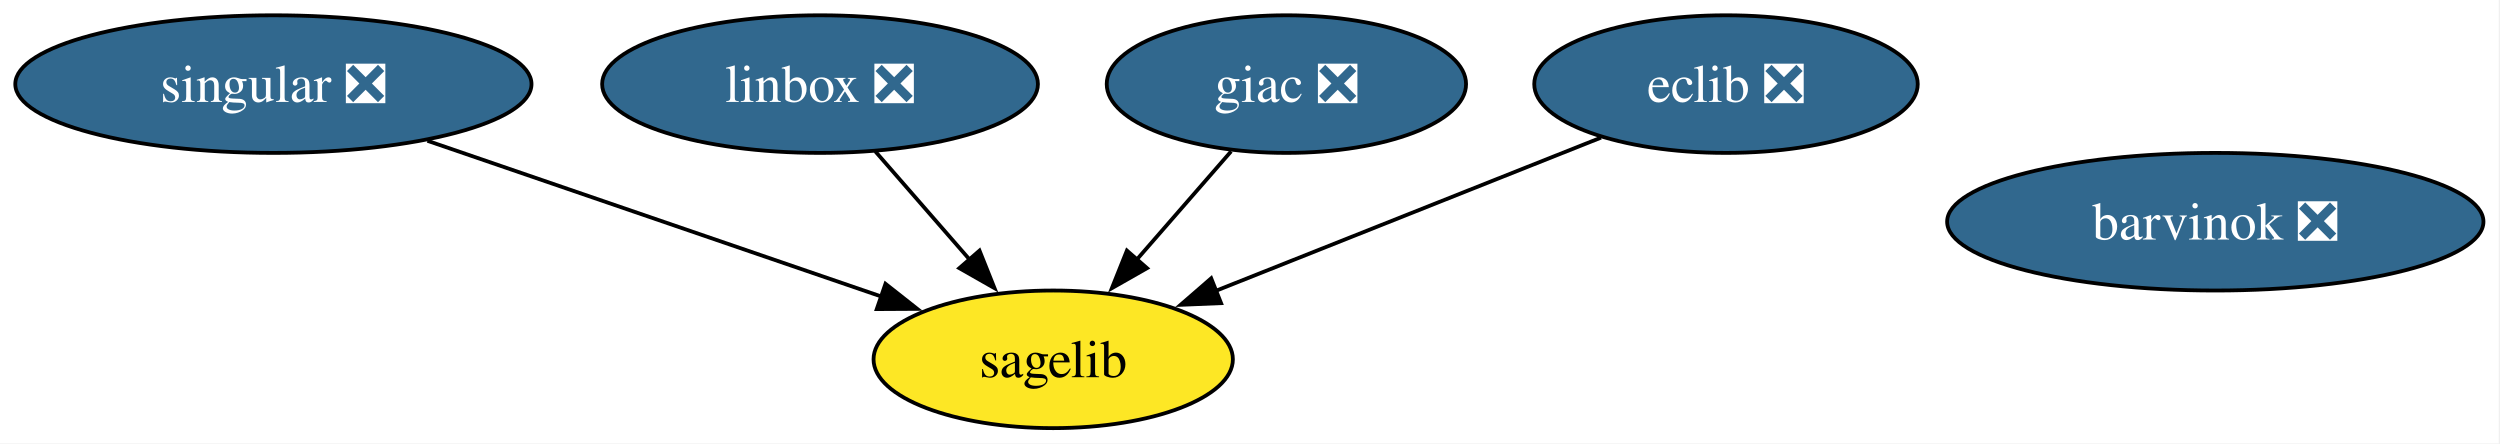
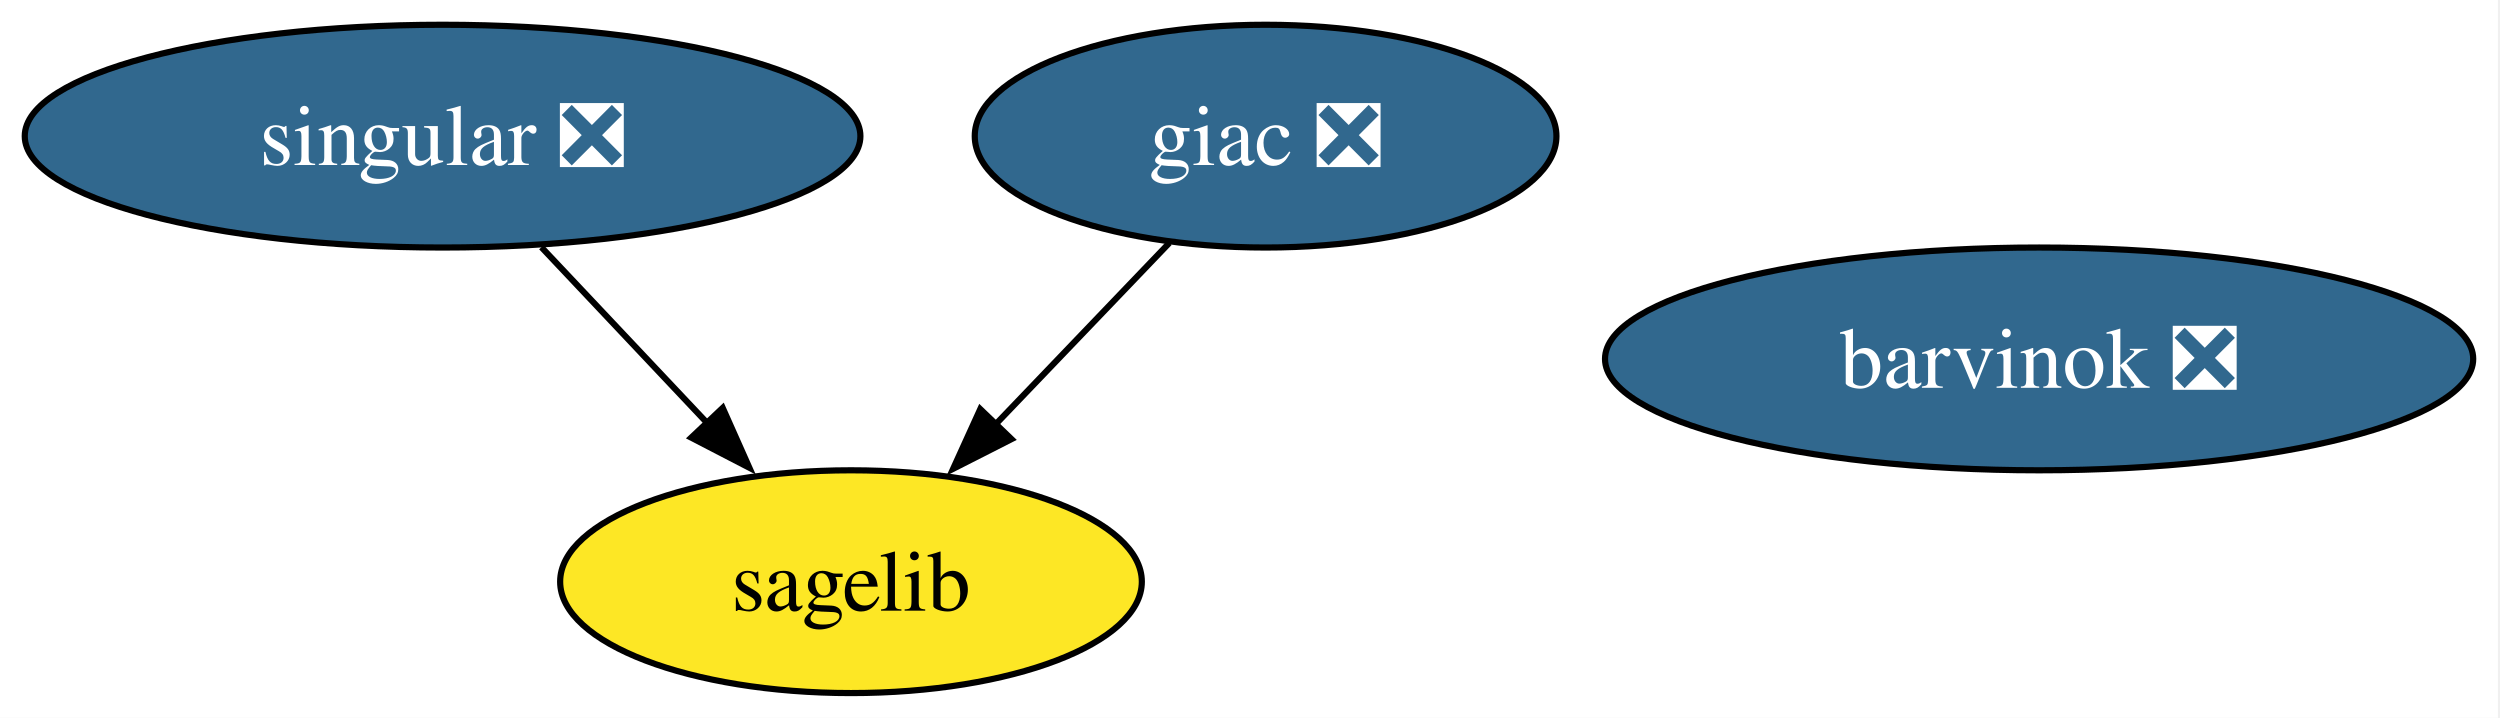
- <svg xmlns="http://www.w3.org/2000/svg" xmlns:xlink="http://www.w3.org/1999/xlink" width="654pt" height="116pt" viewBox="0.00 0.00 654.00 116.00">
+ <svg xmlns="http://www.w3.org/2000/svg" xmlns:xlink="http://www.w3.org/1999/xlink" width="404pt" height="116pt" viewBox="0.00 0.00 404.00 116.00">
  <g id="graph0" class="graph" transform="scale(1 1) rotate(0) translate(4 112)">
-     <polygon fill="white" stroke="none" points="-4,4 -4,-112 649.67,-112 649.67,4 -4,4" />
+     <polygon fill="white" stroke="none" points="-4,4 -4,-112 399.67,-112 399.67,4 -4,4" />
    <g id="node1" class="node">
      <g id="a_node1">
-         <a xlink:href="https://github.com/conda-forge/eclib-feedstock/pull/58" xlink:title="eclib ❎">
-           <ellipse fill="#31688e" stroke="black" cx="447.52" cy="-90" rx="50.16" ry="18" />
-           <text xml:space="preserve" text-anchor="middle" x="447.52" y="-85.33" font-family="Times,serif" font-size="14.00" fill="white">eclib ❎</text>
+         <a xlink:href="https://github.com/conda-forge/giac-feedstock/pull/35" xlink:title="giac ❎">
+           <ellipse fill="#31688e" stroke="black" cx="200.52" cy="-90" rx="47" ry="18" />
+           <text xml:space="preserve" text-anchor="middle" x="200.52" y="-85.33" font-family="Times,serif" font-size="14.00" fill="white">giac ❎</text>
        </a>
      </g>
    </g>
-     <g id="node4" class="node">
-       <g id="a_node4">
+     <g id="node2" class="node">
+       <g id="a_node2">
        <a xlink:href="https://github.com/conda-forge/sagelib-feedstock" xlink:title="sagelib">
-           <ellipse fill="#fde725" stroke="black" cx="271.52" cy="-18" rx="47" ry="18" />
-           <text xml:space="preserve" text-anchor="middle" x="271.52" y="-13.32" font-family="Times,serif" font-size="14.00">sagelib</text>
+           <ellipse fill="#fde725" stroke="black" cx="133.52" cy="-18" rx="47" ry="18" />
+           <text xml:space="preserve" text-anchor="middle" x="133.52" y="-13.32" font-family="Times,serif" font-size="14.00">sagelib</text>
        </a>
      </g>
    </g>
    <g id="edge1" class="edge">
-       <path fill="none" stroke="black" d="M414.83,-76C386.37,-64.68 344.94,-48.2 313.93,-35.87" />
-       <polygon fill="black" stroke="black" points="315.43,-32.7 304.85,-32.26 312.85,-39.2 315.43,-32.7" />
-     </g>
-     <g id="node2" class="node">
-       <g id="a_node2">
-         <a xlink:href="https://github.com/conda-forge/giac-feedstock/pull/35" xlink:title="giac ❎">
-           <ellipse fill="#31688e" stroke="black" cx="332.52" cy="-90" rx="47" ry="18" />
-           <text xml:space="preserve" text-anchor="middle" x="332.52" y="-85.33" font-family="Times,serif" font-size="14.00" fill="white">giac ❎</text>
-         </a>
-       </g>
-     </g>
-     <g id="edge2" class="edge">
-       <path fill="none" stroke="black" d="M318.06,-72.41C310.69,-63.95 301.58,-53.49 293.37,-44.08" />
-       <polygon fill="black" stroke="black" points="296.07,-41.85 286.86,-36.61 290.8,-46.45 296.07,-41.85" />
+       <path fill="none" stroke="black" d="M184.98,-72.76C176.61,-64.02 166.11,-53.05 156.78,-43.31" />
+       <polygon fill="black" stroke="black" points="159.46,-41.04 150.02,-36.24 154.41,-45.89 159.46,-41.04" />
    </g>
    <g id="node3" class="node">
      <g id="a_node3">
-         <a xlink:href="https://github.com/conda-forge/linbox-feedstock/pull/35" xlink:title="linbox ❎">
-           <ellipse fill="#31688e" stroke="black" cx="210.52" cy="-90" rx="57" ry="18" />
-           <text xml:space="preserve" text-anchor="middle" x="210.52" y="-85.33" font-family="Times,serif" font-size="14.00" fill="white">linbox ❎</text>
-         </a>
-       </g>
-     </g>
-     <g id="edge3" class="edge">
-       <path fill="none" stroke="black" d="M224.97,-72.41C232.34,-63.95 241.46,-53.49 249.66,-44.08" />
-       <polygon fill="black" stroke="black" points="252.24,-46.45 256.17,-36.61 246.96,-41.85 252.24,-46.45" />
-     </g>
-     <g id="node5" class="node">
-       <g id="a_node5">
        <a xlink:href="https://github.com/conda-forge/singular-feedstock/pull/33" xlink:title="singular ❎">
          <ellipse fill="#31688e" stroke="black" cx="67.52" cy="-90" rx="67.52" ry="18" />
          <text xml:space="preserve" text-anchor="middle" x="67.52" y="-85.33" font-family="Times,serif" font-size="14.00" fill="white">singular ❎</text>
        </a>
      </g>
    </g>
-     <g id="edge4" class="edge">
-       <path fill="none" stroke="black" d="M107.82,-75.17C142.13,-63.4 191.35,-46.51 226.85,-34.33" />
-       <polygon fill="black" stroke="black" points="227.64,-37.76 235.96,-31.2 225.36,-31.14 227.64,-37.76" />
+     <g id="edge2" class="edge">
+       <path fill="none" stroke="black" d="M83.49,-72.05C91.56,-63.5 101.48,-52.97 110.36,-43.56" />
+       <polygon fill="black" stroke="black" points="112.79,-46.09 117.1,-36.41 107.7,-41.28 112.79,-46.09" />
    </g>
-     <g id="node6" class="node">
-       <g id="a_node6">
+     <g id="node4" class="node">
+       <g id="a_node4">
        <a xlink:href="https://github.com/conda-forge/barvinok-feedstock/pull/14" xlink:title="barvinok ❎">
-           <ellipse fill="#31688e" stroke="black" cx="575.52" cy="-54" rx="70.15" ry="18" />
-           <text xml:space="preserve" text-anchor="middle" x="575.52" y="-49.33" font-family="Times,serif" font-size="14.00" fill="white">barvinok ❎</text>
+           <ellipse fill="#31688e" stroke="black" cx="325.52" cy="-54" rx="70.15" ry="18" />
+           <text xml:space="preserve" text-anchor="middle" x="325.52" y="-49.33" font-family="Times,serif" font-size="14.00" fill="white">barvinok ❎</text>
        </a>
      </g>
    </g>
  </g>
</svg>
